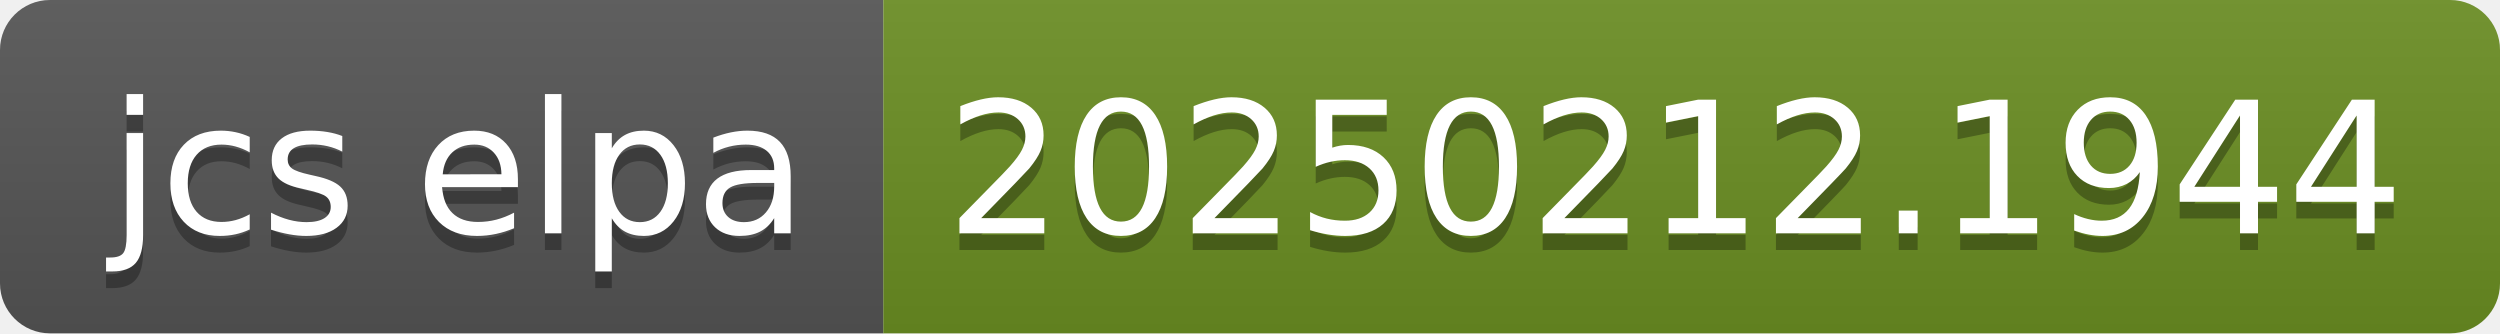
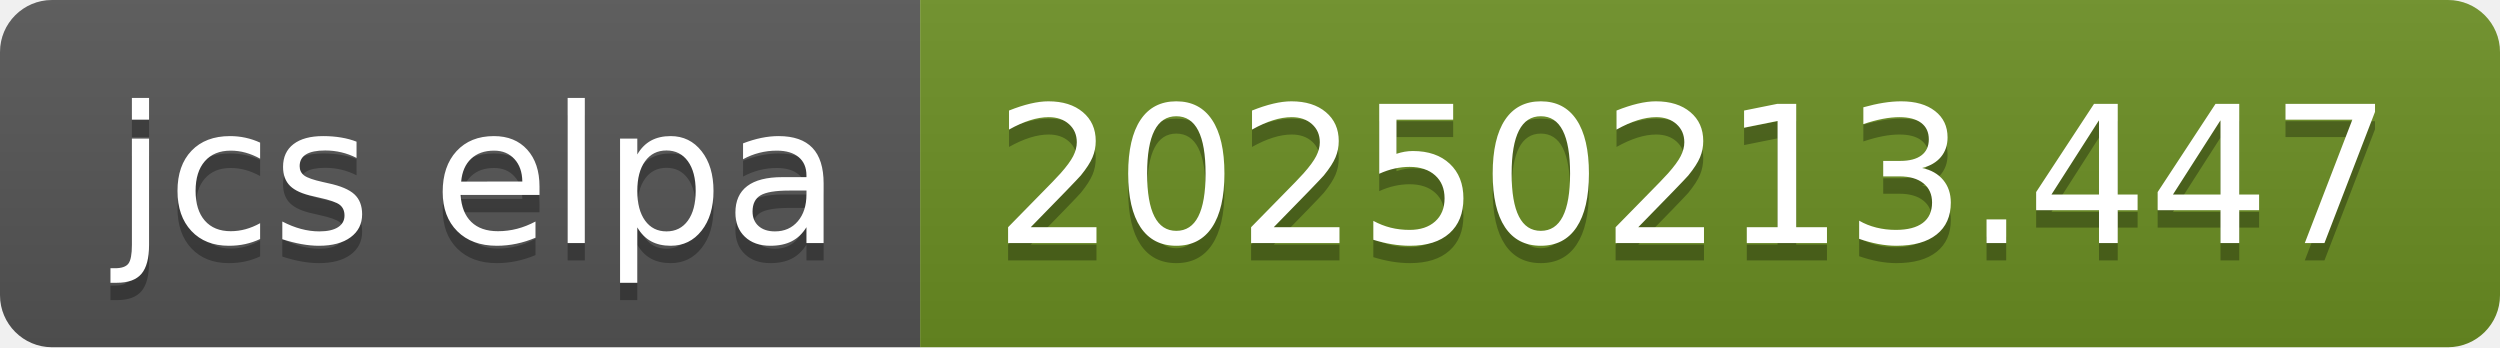
- <svg xmlns="http://www.w3.org/2000/svg" width="150" height="20" role="img" aria-label="jcs elpa: 20250212.1944">
+ <svg xmlns="http://www.w3.org/2000/svg" width="144" height="20" role="img" aria-label="jcs elpa: 20250213.447">
  <linearGradient id="s" x2="0" y2="100%">
    <stop offset="0" stop-color="#bbb" stop-opacity=".1" />
    <stop offset="1" stop-opacity=".1" />
  </linearGradient>
  <clipPath id="r">
-     <rect width="150" height="20" rx="3" fill="#fff" />
+     <rect width="144" height="20" rx="3" fill="#fff" />
  </clipPath>
  <g clip-path="url(#r)">
    <rect width="53" height="20" fill="#555" />
-     <rect x="53" width="97" height="20" fill="#6b8e23" />
-     <rect width="150" height="20" fill="url(#s)" />
+     <rect x="53" width="91" height="20" fill="#6b8e23" />
+     <rect width="144" height="20" fill="url(#s)" />
  </g>
  <g fill="#fff" text-anchor="middle" font-family="Verdana,Geneva,DejaVu Sans,sans-serif" text-rendering="geometricPrecision" font-size="110">
    <text aria-hidden="true" x="275" y="150" fill="#010101" fill-opacity=".3" transform="scale(.1)" textLength="430">jcs elpa</text>
    <text x="275" y="140" transform="scale(.1)" fill="#fff" textLength="430">jcs elpa</text>
-     <text aria-hidden="true" x="1005" y="150" fill="#010101" fill-opacity=".3" transform="scale(.1)" textLength="870">20250212.1944</text>
-     <text x="1005" y="140" transform="scale(.1)" fill="#fff" textLength="870">20250212.1944</text>
+     <text aria-hidden="true" x="975" y="150" fill="#010101" fill-opacity=".3" transform="scale(.1)" textLength="810">20250213.447</text>
+     <text x="975" y="140" transform="scale(.1)" fill="#fff" textLength="810">20250213.447</text>
  </g>
</svg>
